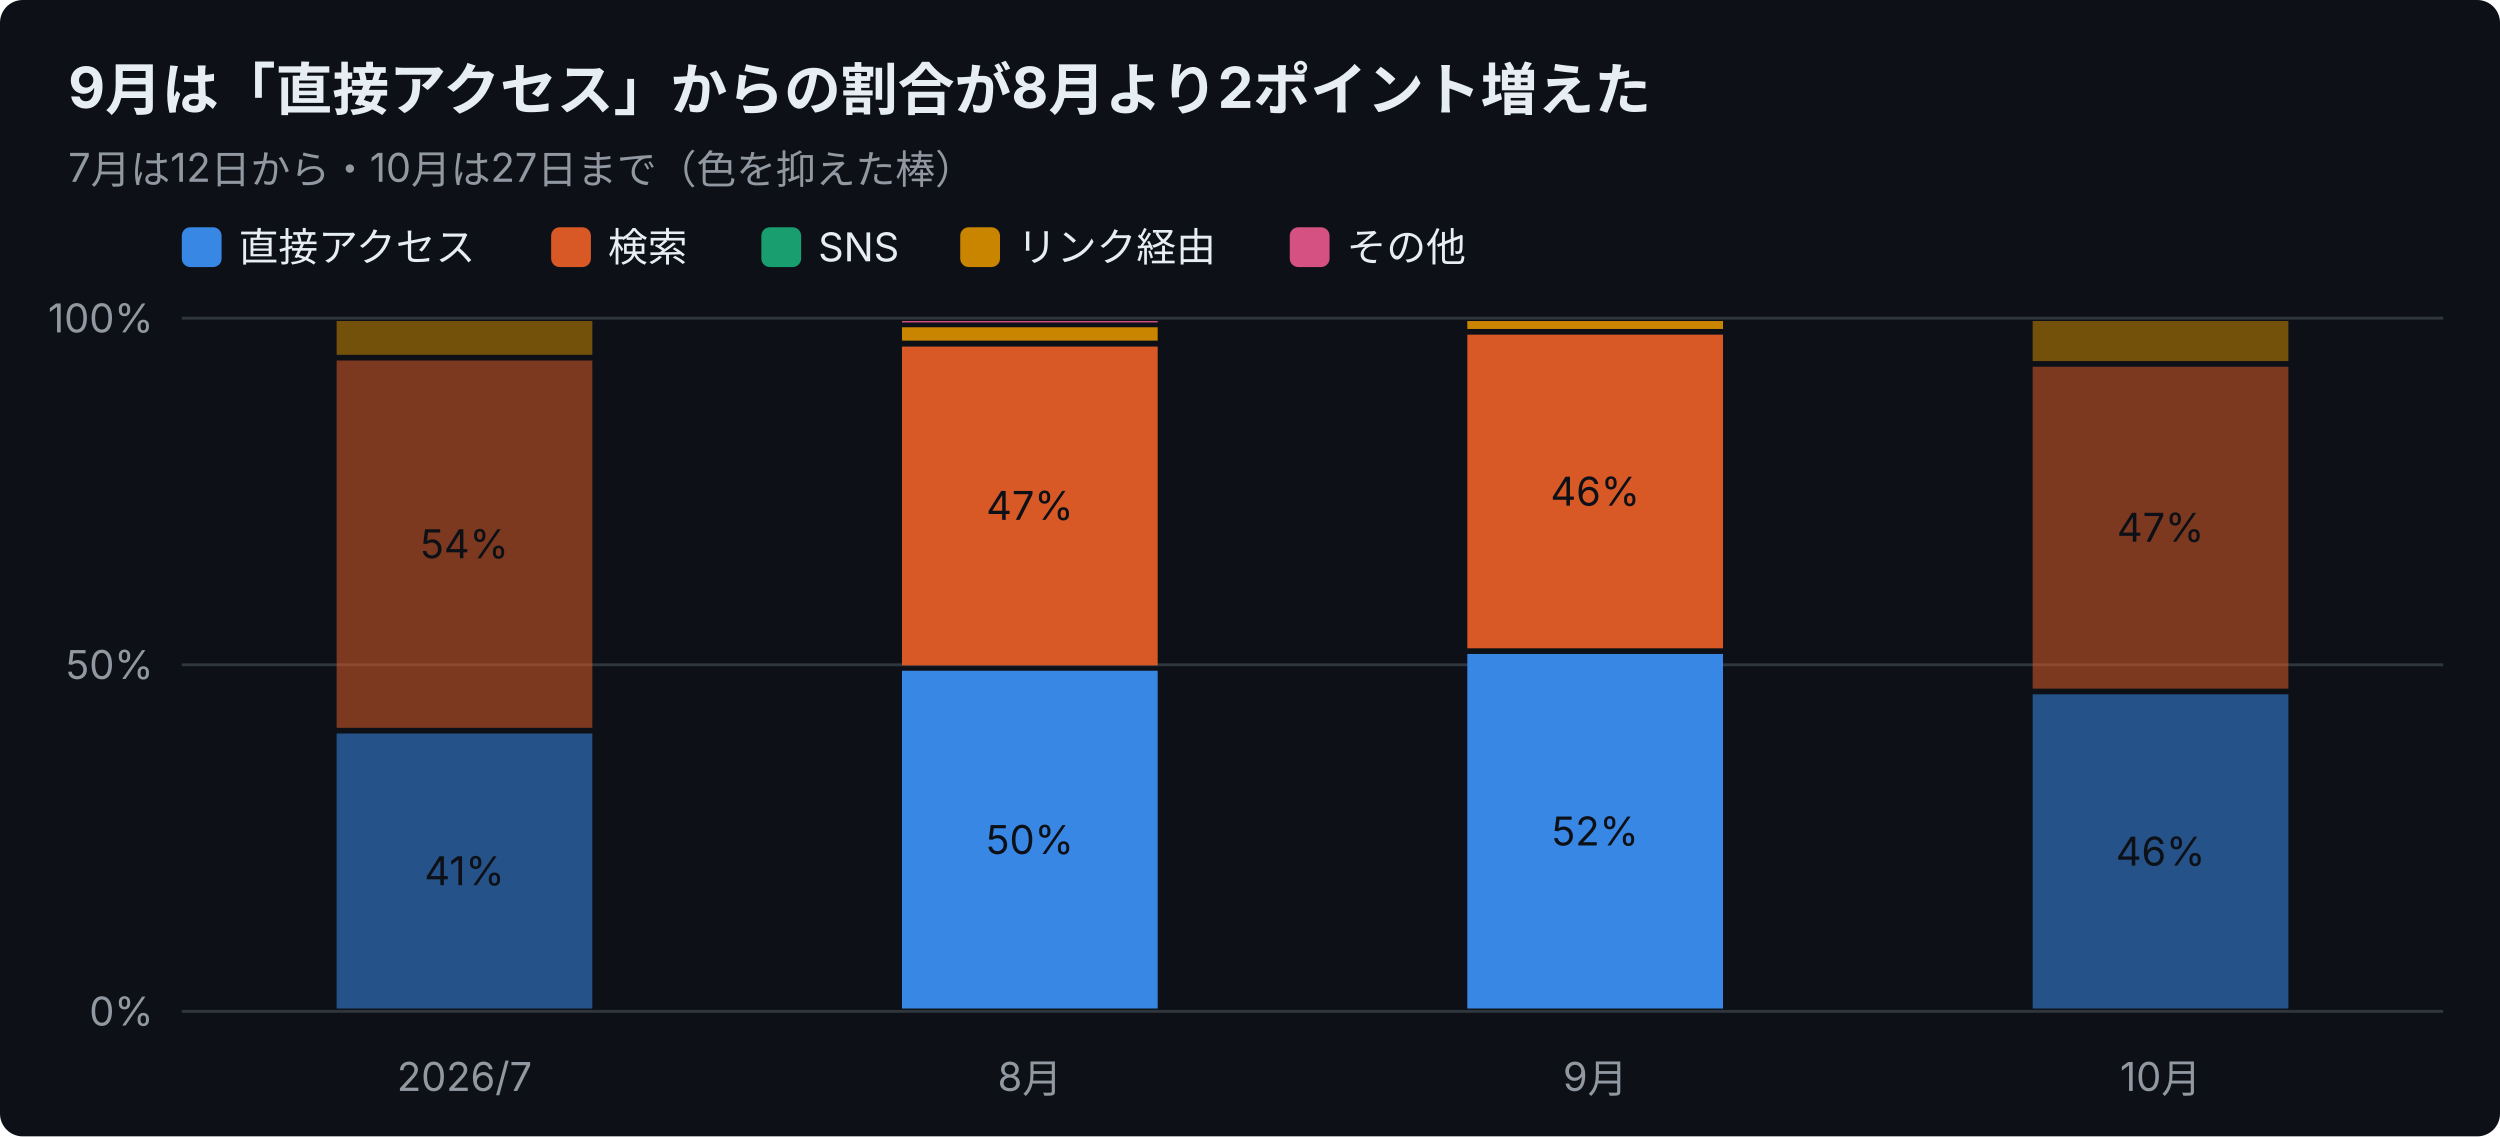
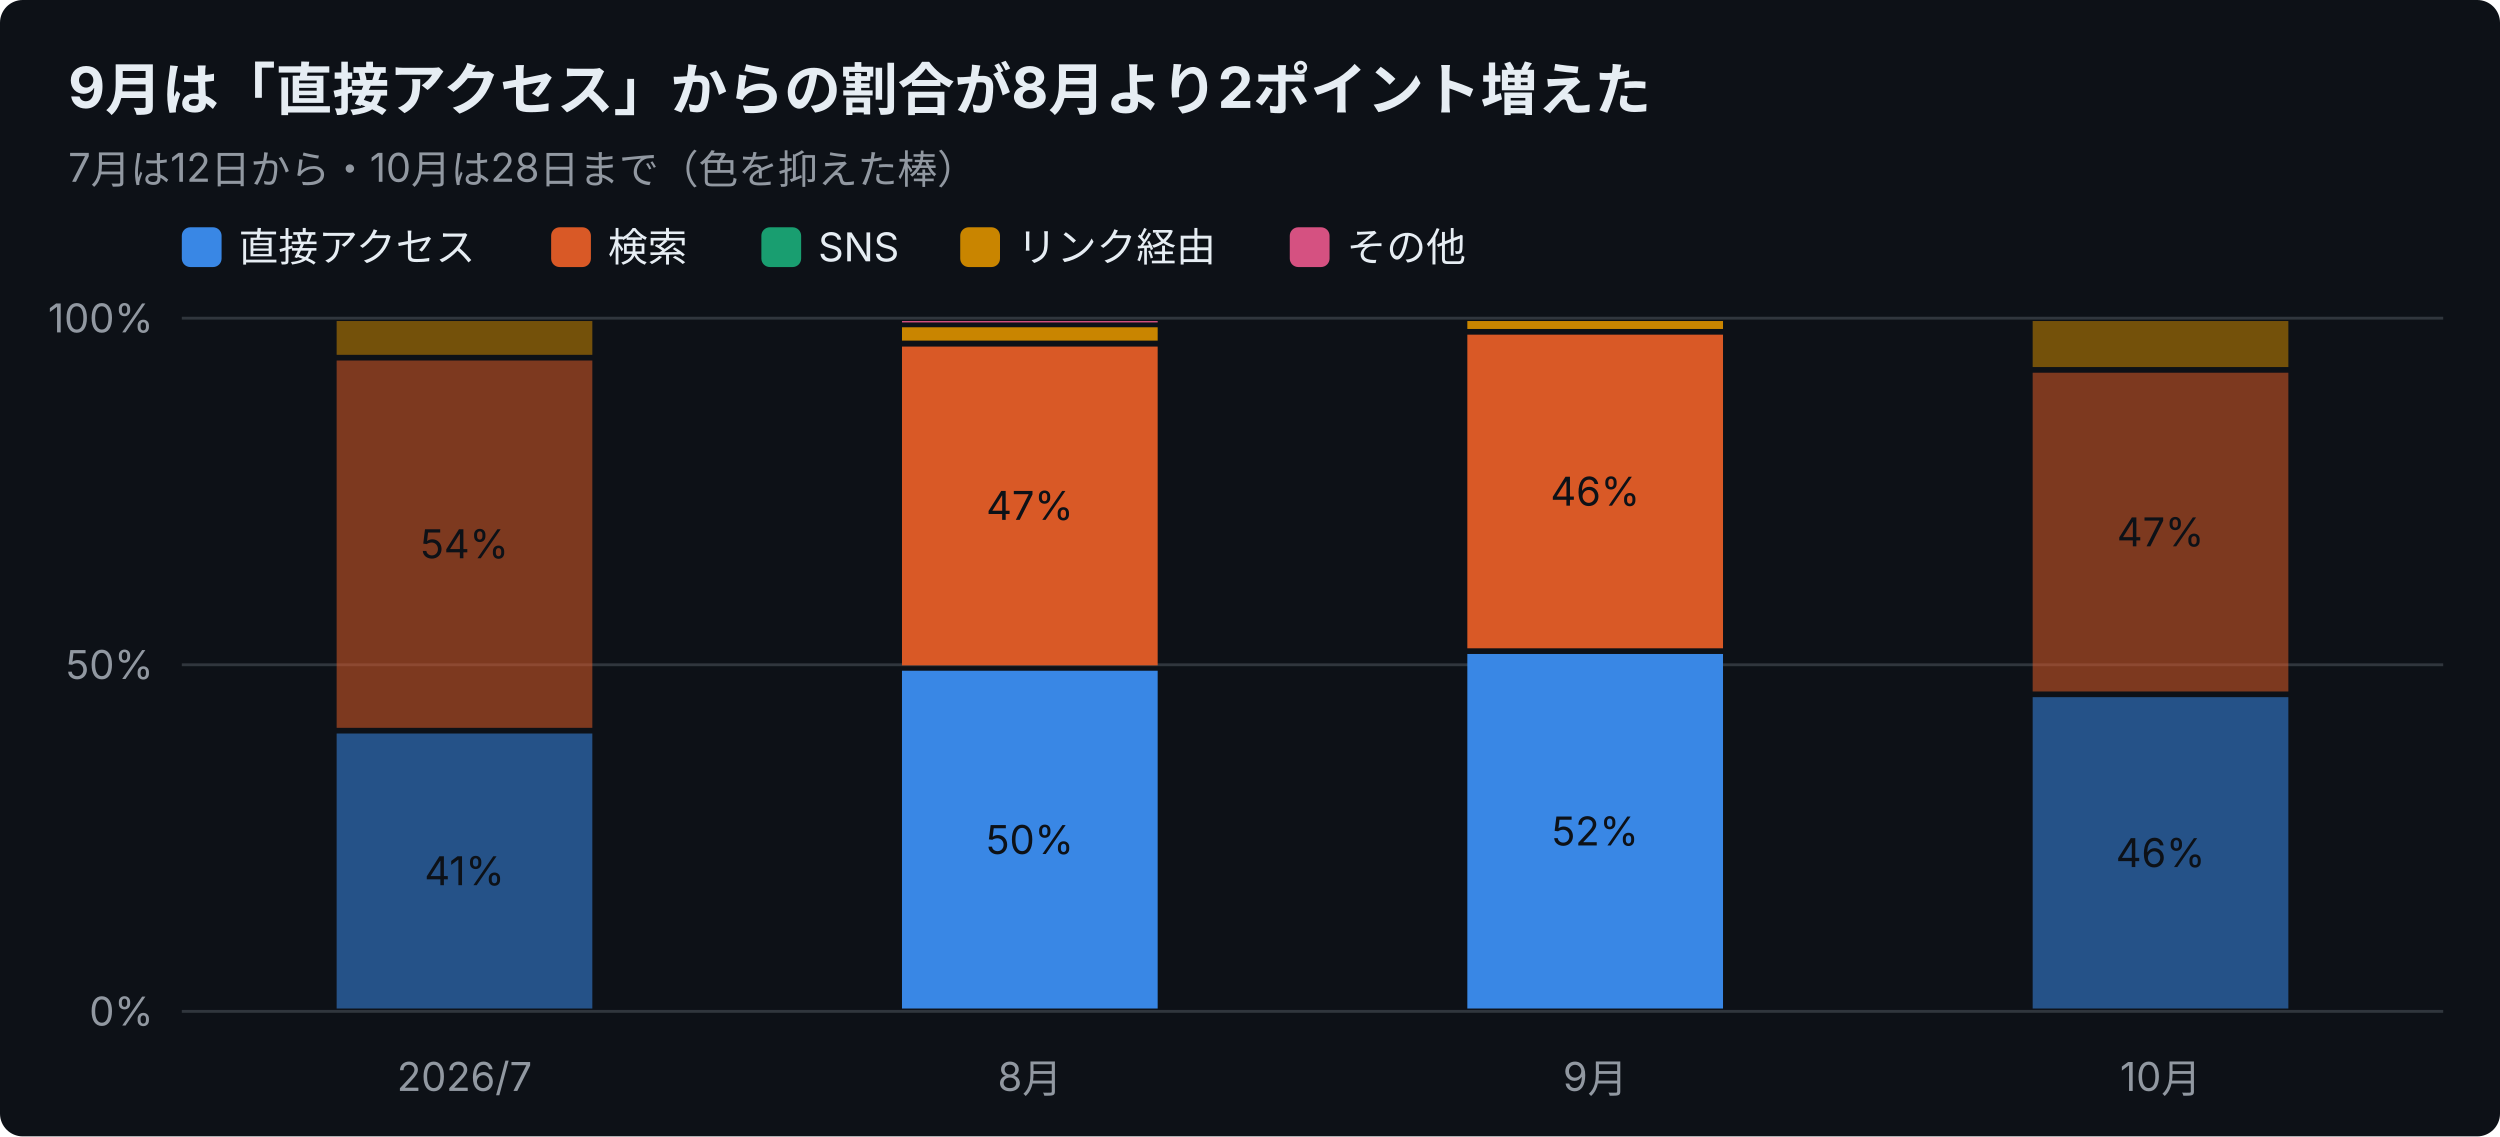
<svg xmlns="http://www.w3.org/2000/svg" width="880" height="400" viewBox="0 0 880 400" font-family="-apple-system,Segoe UI,Hiragino Sans,Noto Sans JP,Yu Gothic,sans-serif">
  <rect width="880" height="400" rx="8" fill="#0d1117" />
  <text x="24" y="38" font-size="20" font-weight="700" fill="#e6edf3">9月は「直接アクセス」からの割合が8月より2ポイント増えた</text>
-   <text x="24" y="64" font-size="14" fill="#9198a1">7月は12日から・10月は27日まで（色を抑えた棒）</text>
+   <text x="24" y="64" font-size="14" fill="#9198a1">7月は12日から・10月は28日まで（色を抑えた棒）</text>
  <rect x="64" y="80" width="14" height="14" rx="3" fill="#3987e5" />
  <text x="84" y="92" font-size="14" fill="#e6edf3">直接アクセス</text>
  <rect x="194" y="80" width="14" height="14" rx="3" fill="#d95926" />
  <text x="214" y="92" font-size="14" fill="#e6edf3">検索</text>
  <rect x="268" y="80" width="14" height="14" rx="3" fill="#199e70" />
  <text x="288" y="92" font-size="14" fill="#e6edf3">SNS</text>
  <rect x="338" y="80" width="14" height="14" rx="3" fill="#c98500" />
  <text x="358" y="92" font-size="14" fill="#e6edf3">リンク経由</text>
  <rect x="454" y="80" width="14" height="14" rx="3" fill="#d55181" />
  <text x="474" y="92" font-size="14" fill="#e6edf3">その他</text>
  <line x1="64" y1="356.0" x2="860" y2="356.0" stroke="#30363d" />
  <text x="54" y="361.0" font-size="14" text-anchor="end" fill="#9198a1">0%</text>
  <line x1="64" y1="234.0" x2="860" y2="234.0" stroke="#30363d" />
  <text x="54" y="239.0" font-size="14" text-anchor="end" fill="#9198a1">50%</text>
  <line x1="64" y1="112.0" x2="860" y2="112.0" stroke="#30363d" />
  <text x="54" y="117.0" font-size="14" text-anchor="end" fill="#9198a1">100%</text>
  <text x="163.5" y="384" font-size="14" text-anchor="middle" fill="#9198a1">2026/7</text>
  <rect x="118.5" y="258.2" width="90.0" height="96.8" fill="#3987e5" opacity="0.55" />
  <text x="163.5" y="311.6" font-size="14" text-anchor="middle" fill="#0d1117">41%</text>
  <rect x="118.5" y="126.9" width="90.0" height="129.3" fill="#d95926" opacity="0.55" />
  <text x="163.5" y="196.5" font-size="14" text-anchor="middle" fill="#0d1117">54%</text>
  <rect x="118.5" y="113.0" width="90.0" height="11.9" fill="#c98500" opacity="0.55" />
  <text x="362.5" y="384" font-size="14" text-anchor="middle" fill="#9198a1">8月</text>
  <rect x="317.5" y="236.1" width="90.0" height="118.9" fill="#3987e5" />
  <text x="362.5" y="300.6" font-size="14" text-anchor="middle" fill="#0d1117">50%</text>
  <rect x="317.5" y="122.0" width="90.0" height="112.2" fill="#d95926" />
  <text x="362.5" y="183.0" font-size="14" text-anchor="middle" fill="#0d1117">47%</text>
  <rect x="317.5" y="115.2" width="90.0" height="4.7" fill="#c98500" />
  <rect x="317.5" y="113.0" width="90.0" height="0.5" fill="#d55181" />
  <text x="561.5" y="384" font-size="14" text-anchor="middle" fill="#9198a1">9月</text>
  <rect x="516.5" y="230.2" width="90.0" height="124.8" fill="#3987e5" />
  <text x="561.5" y="297.6" font-size="14" text-anchor="middle" fill="#0d1117">52%</text>
  <rect x="516.5" y="117.8" width="90.0" height="110.4" fill="#d95926" />
  <text x="561.5" y="178.0" font-size="14" text-anchor="middle" fill="#0d1117">46%</text>
  <rect x="516.5" y="113.0" width="90.0" height="2.8" fill="#c98500" />
  <text x="760.5" y="384" font-size="14" text-anchor="middle" fill="#9198a1">10月</text>
-   <rect x="715.5" y="244.4" width="90.0" height="110.6" fill="#3987e5" opacity="0.55" />
-   <text x="760.5" y="304.7" font-size="14" text-anchor="middle" fill="#0d1117">46%</text>
-   <rect x="715.5" y="129.1" width="90.0" height="113.3" fill="#d95926" opacity="0.55" />
-   <text x="760.5" y="190.7" font-size="14" text-anchor="middle" fill="#0d1117">47%</text>
-   <rect x="715.5" y="113.0" width="90.0" height="14.1" fill="#c98500" opacity="0.55" />
+   <rect x="715.5" y="245.4" width="90.0" height="109.6" fill="#3987e5" opacity="0.55" />
+   <text x="760.5" y="305.2" font-size="14" text-anchor="middle" fill="#0d1117">46%</text>
+   <rect x="715.5" y="131.2" width="90.0" height="112.2" fill="#d95926" opacity="0.55" />
+   <text x="760.5" y="192.3" font-size="14" text-anchor="middle" fill="#0d1117">47%</text>
+   <rect x="715.5" y="113.0" width="90.0" height="16.2" fill="#c98500" opacity="0.55" />
</svg>
